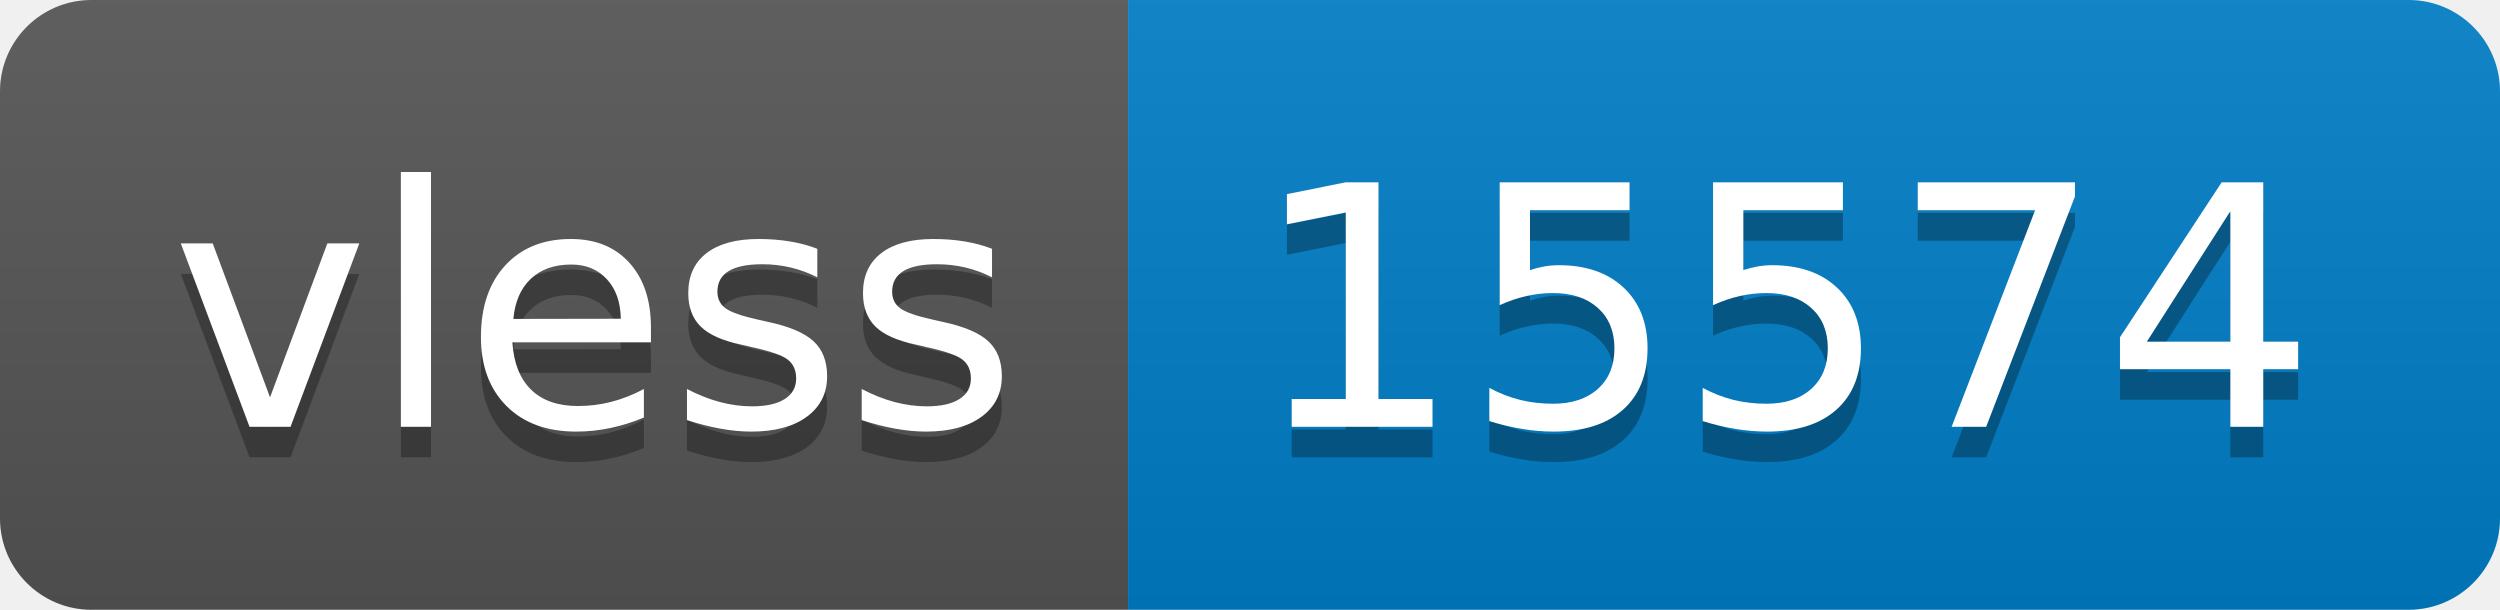
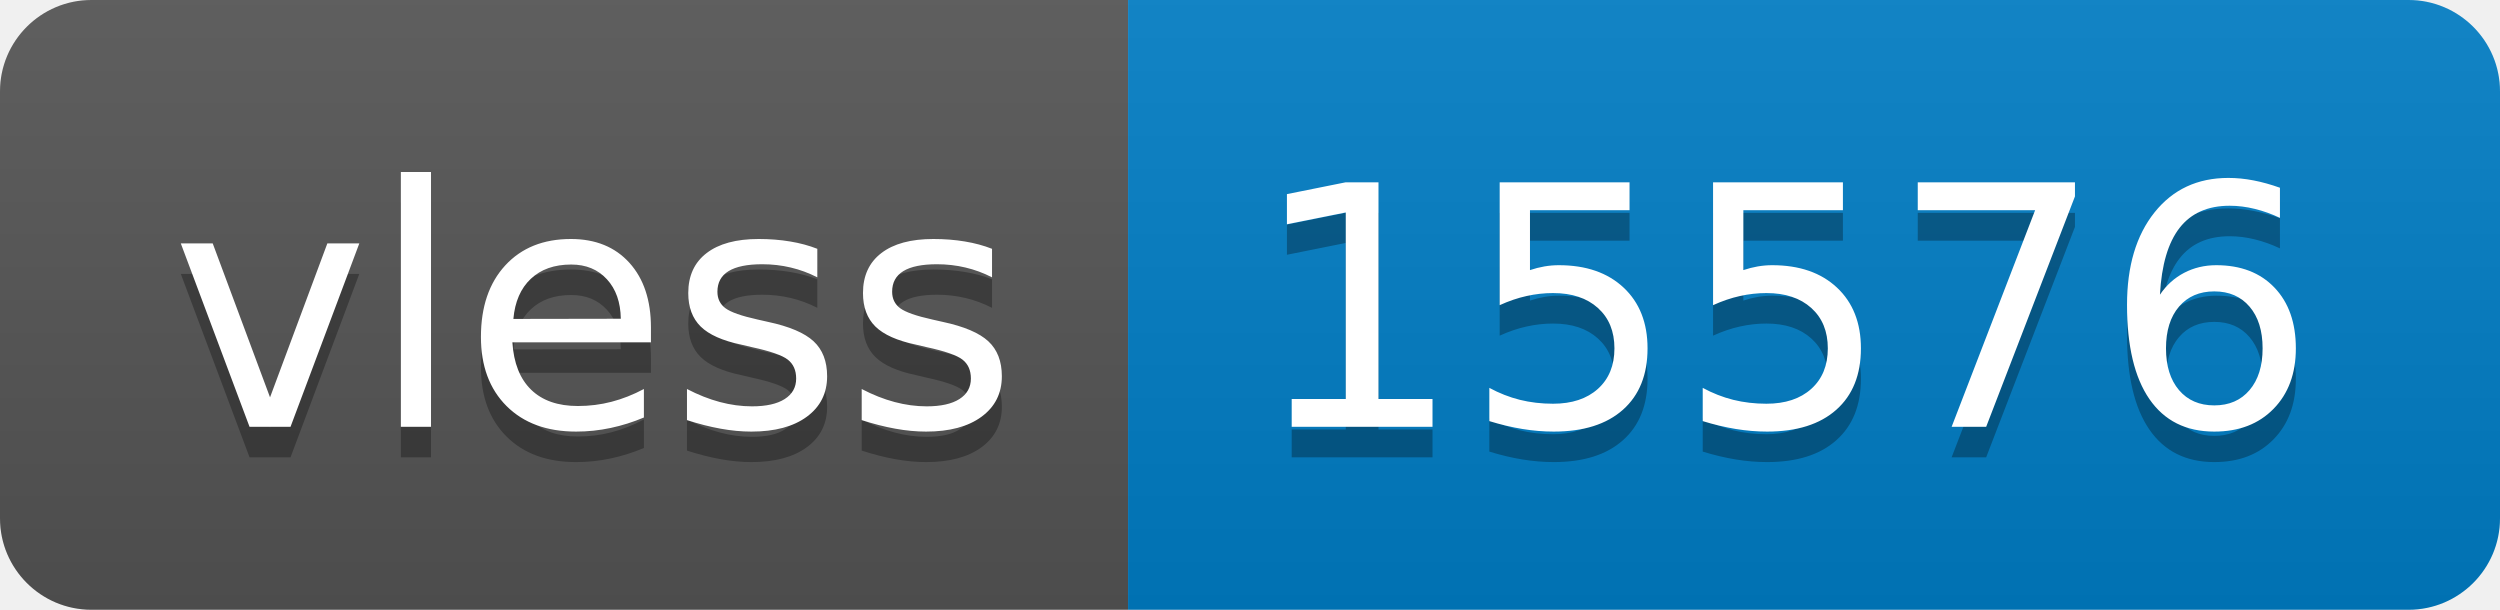
- <svg xmlns="http://www.w3.org/2000/svg" width="82" height="20" role="img" aria-label="vless: 15574">
+ <svg xmlns="http://www.w3.org/2000/svg" width="82" height="20" role="img" aria-label="vless: 15576">
  <linearGradient id="s" x2="0" y2="100%">
    <stop offset="0" stop-color="#bbb" stop-opacity=".1" />
    <stop offset="1" stop-opacity=".1" />
  </linearGradient>
  <clipPath id="r">
    <rect width="82" height="20" rx="3" fill="#fff" />
  </clipPath>
  <g clip-path="url(#r)">
    <rect width="37" height="20" fill="#555" />
    <rect x="37" width="45" height="20" fill="#007ec6" />
    <rect width="82" height="20" fill="url(#s)" />
  </g>
  <g fill="#fff" text-anchor="middle" font-family="Verdana,Geneva,DejaVu Sans,sans-serif" text-rendering="geometricPrecision" font-size="110">
    <text aria-hidden="true" x="195" y="150" fill="#010101" fill-opacity=".3" transform="scale(.1)" textLength="270">vless</text>
    <text x="195" y="140" transform="scale(.1)" fill="#fff" textLength="270">vless</text>
-     <text aria-hidden="true" x="585" y="150" fill="#010101" fill-opacity=".3" transform="scale(.1)" textLength="350">15574</text>
-     <text x="585" y="140" transform="scale(.1)" fill="#fff" textLength="350">15574</text>
+     <text aria-hidden="true" x="585" y="150" fill="#010101" fill-opacity=".3" transform="scale(.1)" textLength="350">15576</text>
+     <text x="585" y="140" transform="scale(.1)" fill="#fff" textLength="350">15576</text>
  </g>
</svg>
